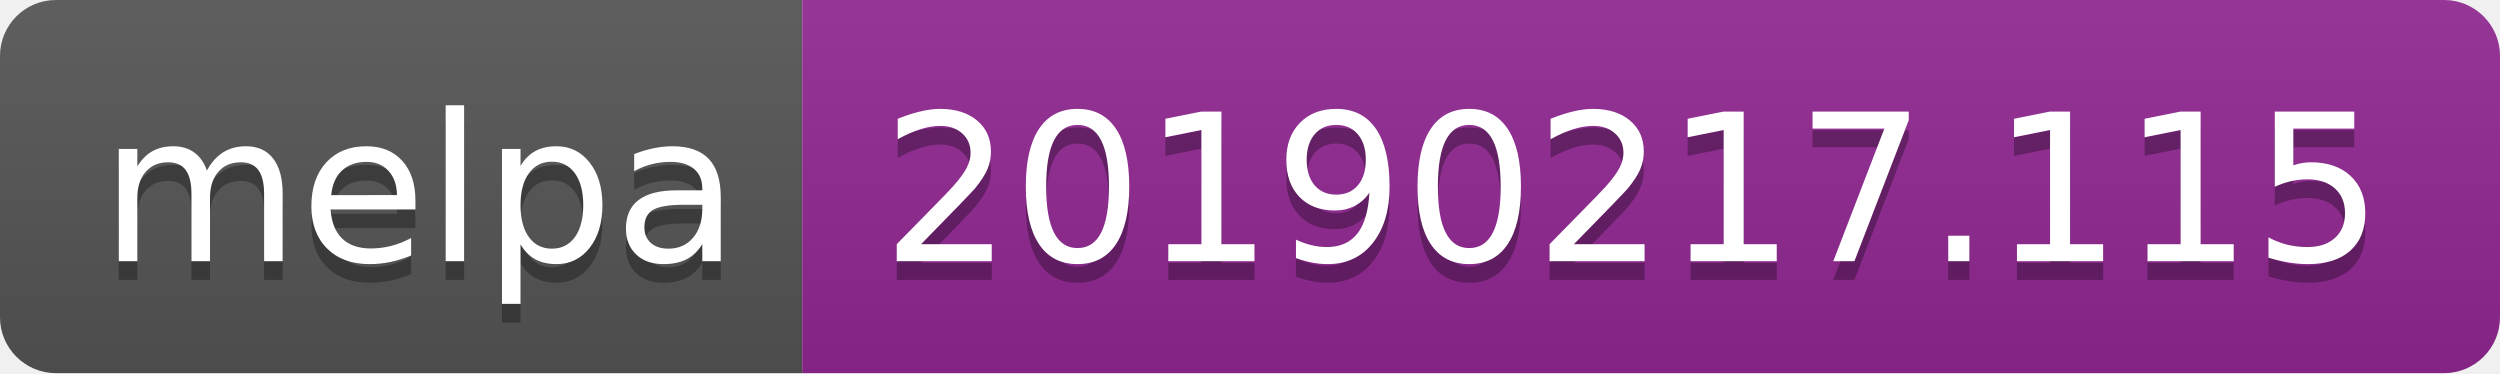
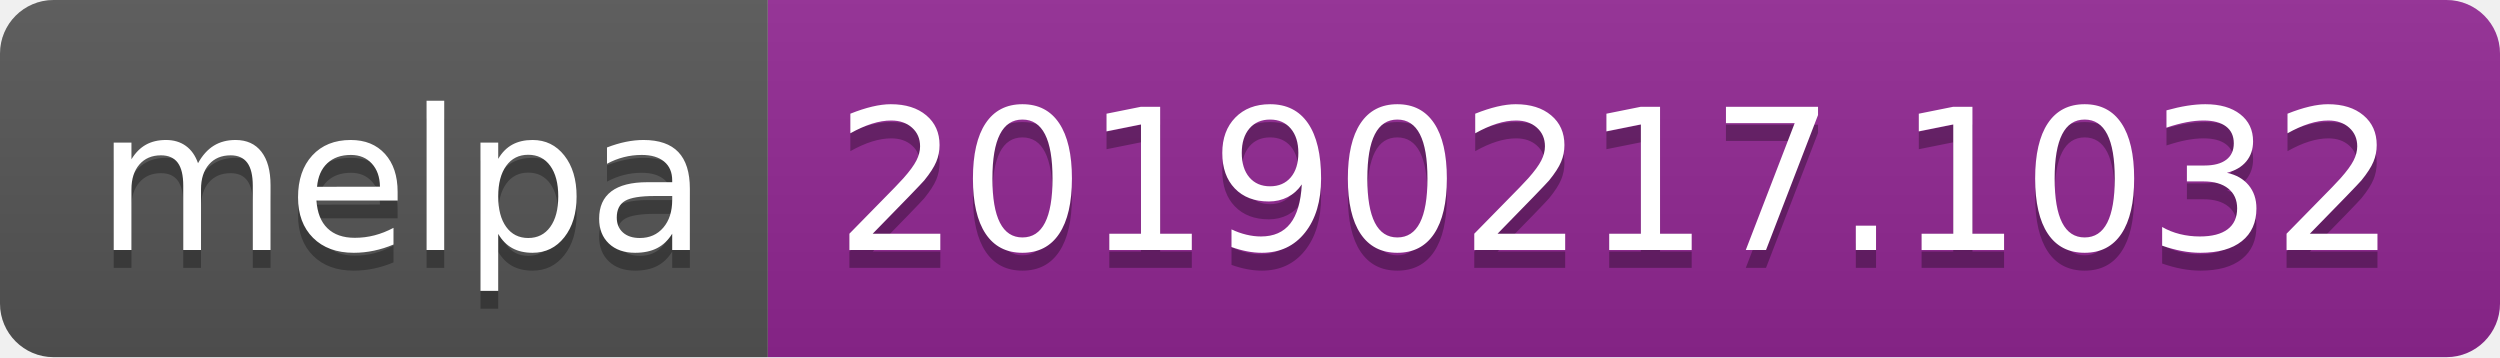
- <svg xmlns="http://www.w3.org/2000/svg" width="134" height="20">
+ <svg xmlns="http://www.w3.org/2000/svg" width="140" height="20">
  <linearGradient id="b" x2="0" y2="100%">
    <stop offset="0" stop-color="#bbb" stop-opacity=".1" />
    <stop offset="1" stop-opacity=".1" />
  </linearGradient>
  <clipPath id="a">
-     <rect width="134" height="20" rx="3" fill="#fff" />
+     <rect width="140" height="20" rx="3" fill="#fff" />
  </clipPath>
  <g clip-path="url(#a)">
    <path fill="#555" d="M0 0h43v20H0z" />
-     <path fill="#922793" d="M43 0h91v20H43z" />
-     <path fill="url(#b)" d="M0 0h134v20H0z" />
+     <path fill="#922793" d="M43 0h97v20H43z" />
+     <path fill="url(#b)" d="M0 0h140v20H0z" />
  </g>
  <g fill="#fff" text-anchor="middle" font-family="DejaVu Sans,Verdana,Geneva,sans-serif" font-size="110">
    <text x="225" y="150" fill="#010101" fill-opacity=".3" transform="scale(.1)" textLength="330">melpa</text>
    <text x="225" y="140" transform="scale(.1)" textLength="330">melpa</text>
-     <text x="875" y="150" fill="#010101" fill-opacity=".3" transform="scale(.1)" textLength="810">20190217.115</text>
-     <text x="875" y="140" transform="scale(.1)" textLength="810">20190217.115</text>
+     <text x="905" y="150" fill="#010101" fill-opacity=".3" transform="scale(.1)" textLength="870">20190217.1032</text>
+     <text x="905" y="140" transform="scale(.1)" textLength="870">20190217.1032</text>
  </g>
</svg>
